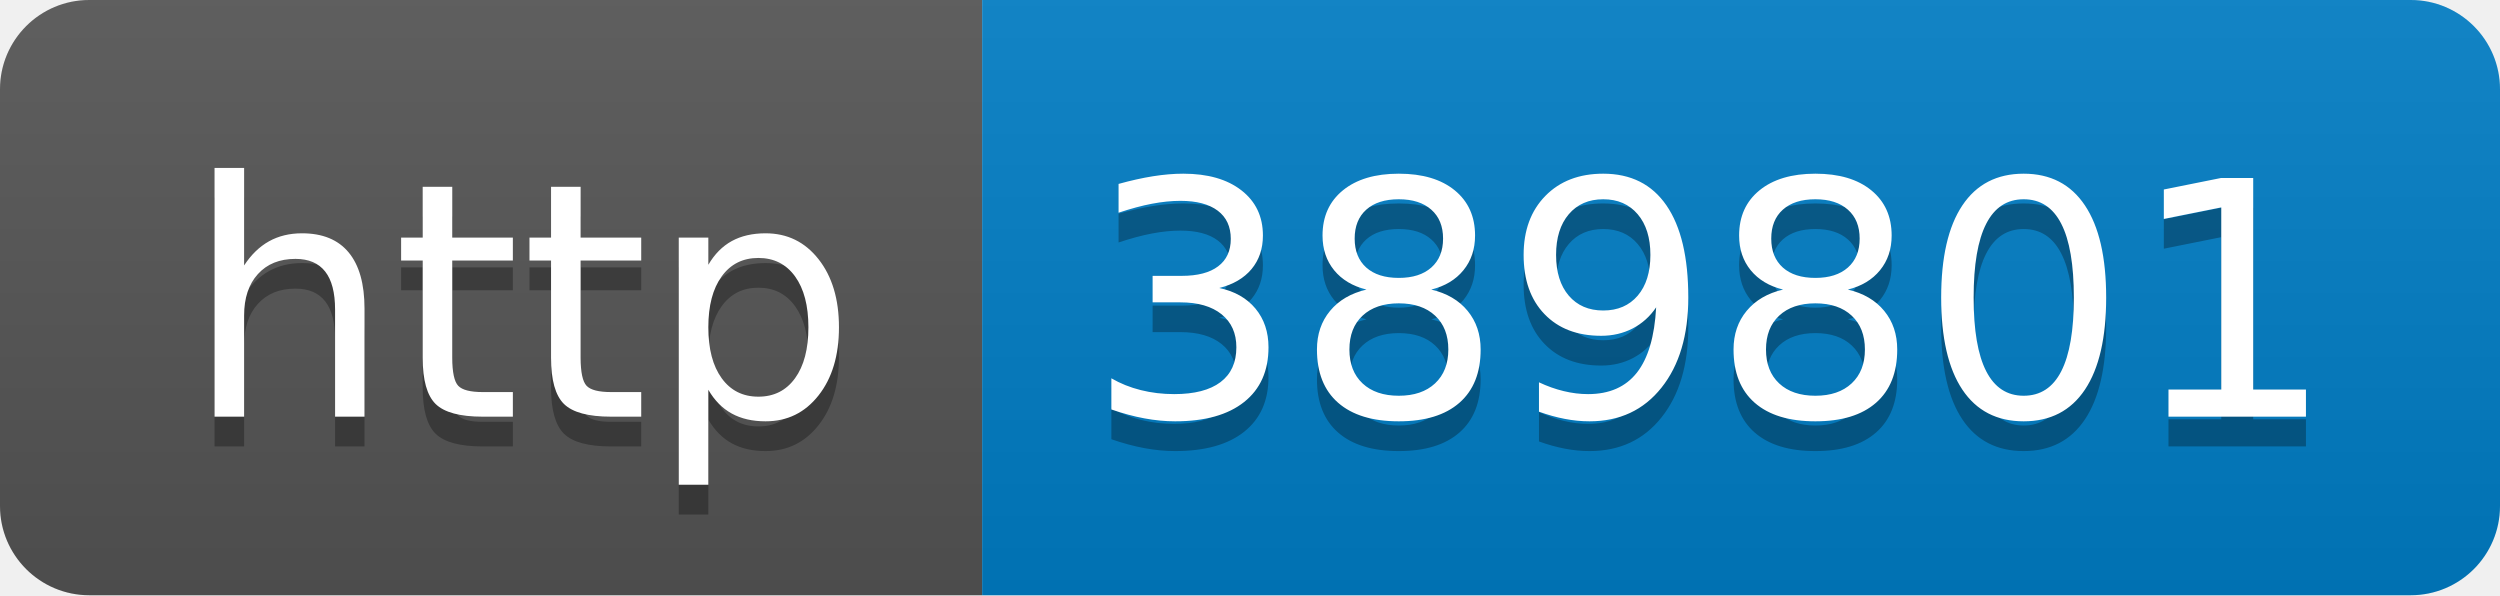
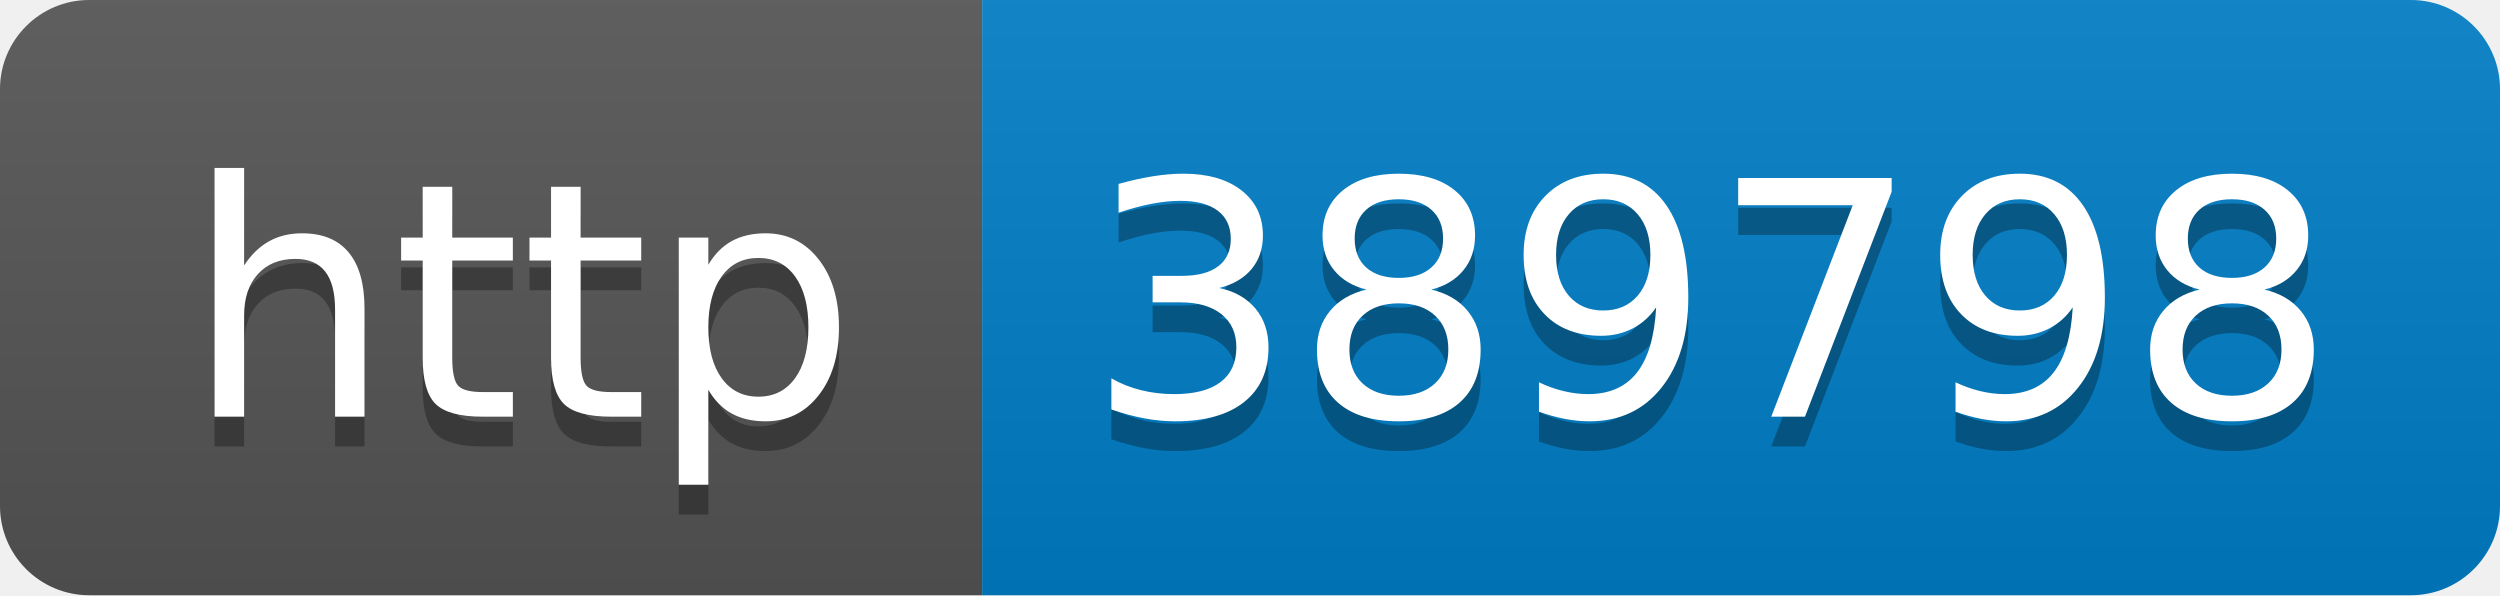
- <svg xmlns="http://www.w3.org/2000/svg" width="84" height="20" role="img" aria-label="http: 389801">
+ <svg xmlns="http://www.w3.org/2000/svg" width="84" height="20" role="img" aria-label="http: 389798">
  <linearGradient id="s" x2="0" y2="100%">
    <stop offset="0" stop-color="#bbb" stop-opacity=".1" />
    <stop offset="1" stop-opacity=".1" />
  </linearGradient>
  <clipPath id="r">
    <rect width="84" height="20" rx="3" fill="#fff" />
  </clipPath>
  <g clip-path="url(#r)">
    <rect width="33" height="20" fill="#555" />
    <rect x="33" width="51" height="20" fill="#007ec6" />
    <rect width="84" height="20" fill="url(#s)" />
  </g>
  <g fill="#fff" text-anchor="middle" font-family="Verdana,Geneva,DejaVu Sans,sans-serif" text-rendering="geometricPrecision" font-size="110">
    <text aria-hidden="true" x="175" y="150" fill="#010101" fill-opacity=".3" transform="scale(.1)" textLength="230">http</text>
    <text x="175" y="140" transform="scale(.1)" fill="#fff" textLength="230">http</text>
-     <text aria-hidden="true" x="575" y="150" fill="#010101" fill-opacity=".3" transform="scale(.1)" textLength="410">389801</text>
-     <text x="575" y="140" transform="scale(.1)" fill="#fff" textLength="410">389801</text>
+     <text aria-hidden="true" x="575" y="150" fill="#010101" fill-opacity=".3" transform="scale(.1)" textLength="410">389798</text>
+     <text x="575" y="140" transform="scale(.1)" fill="#fff" textLength="410">389798</text>
  </g>
</svg>
